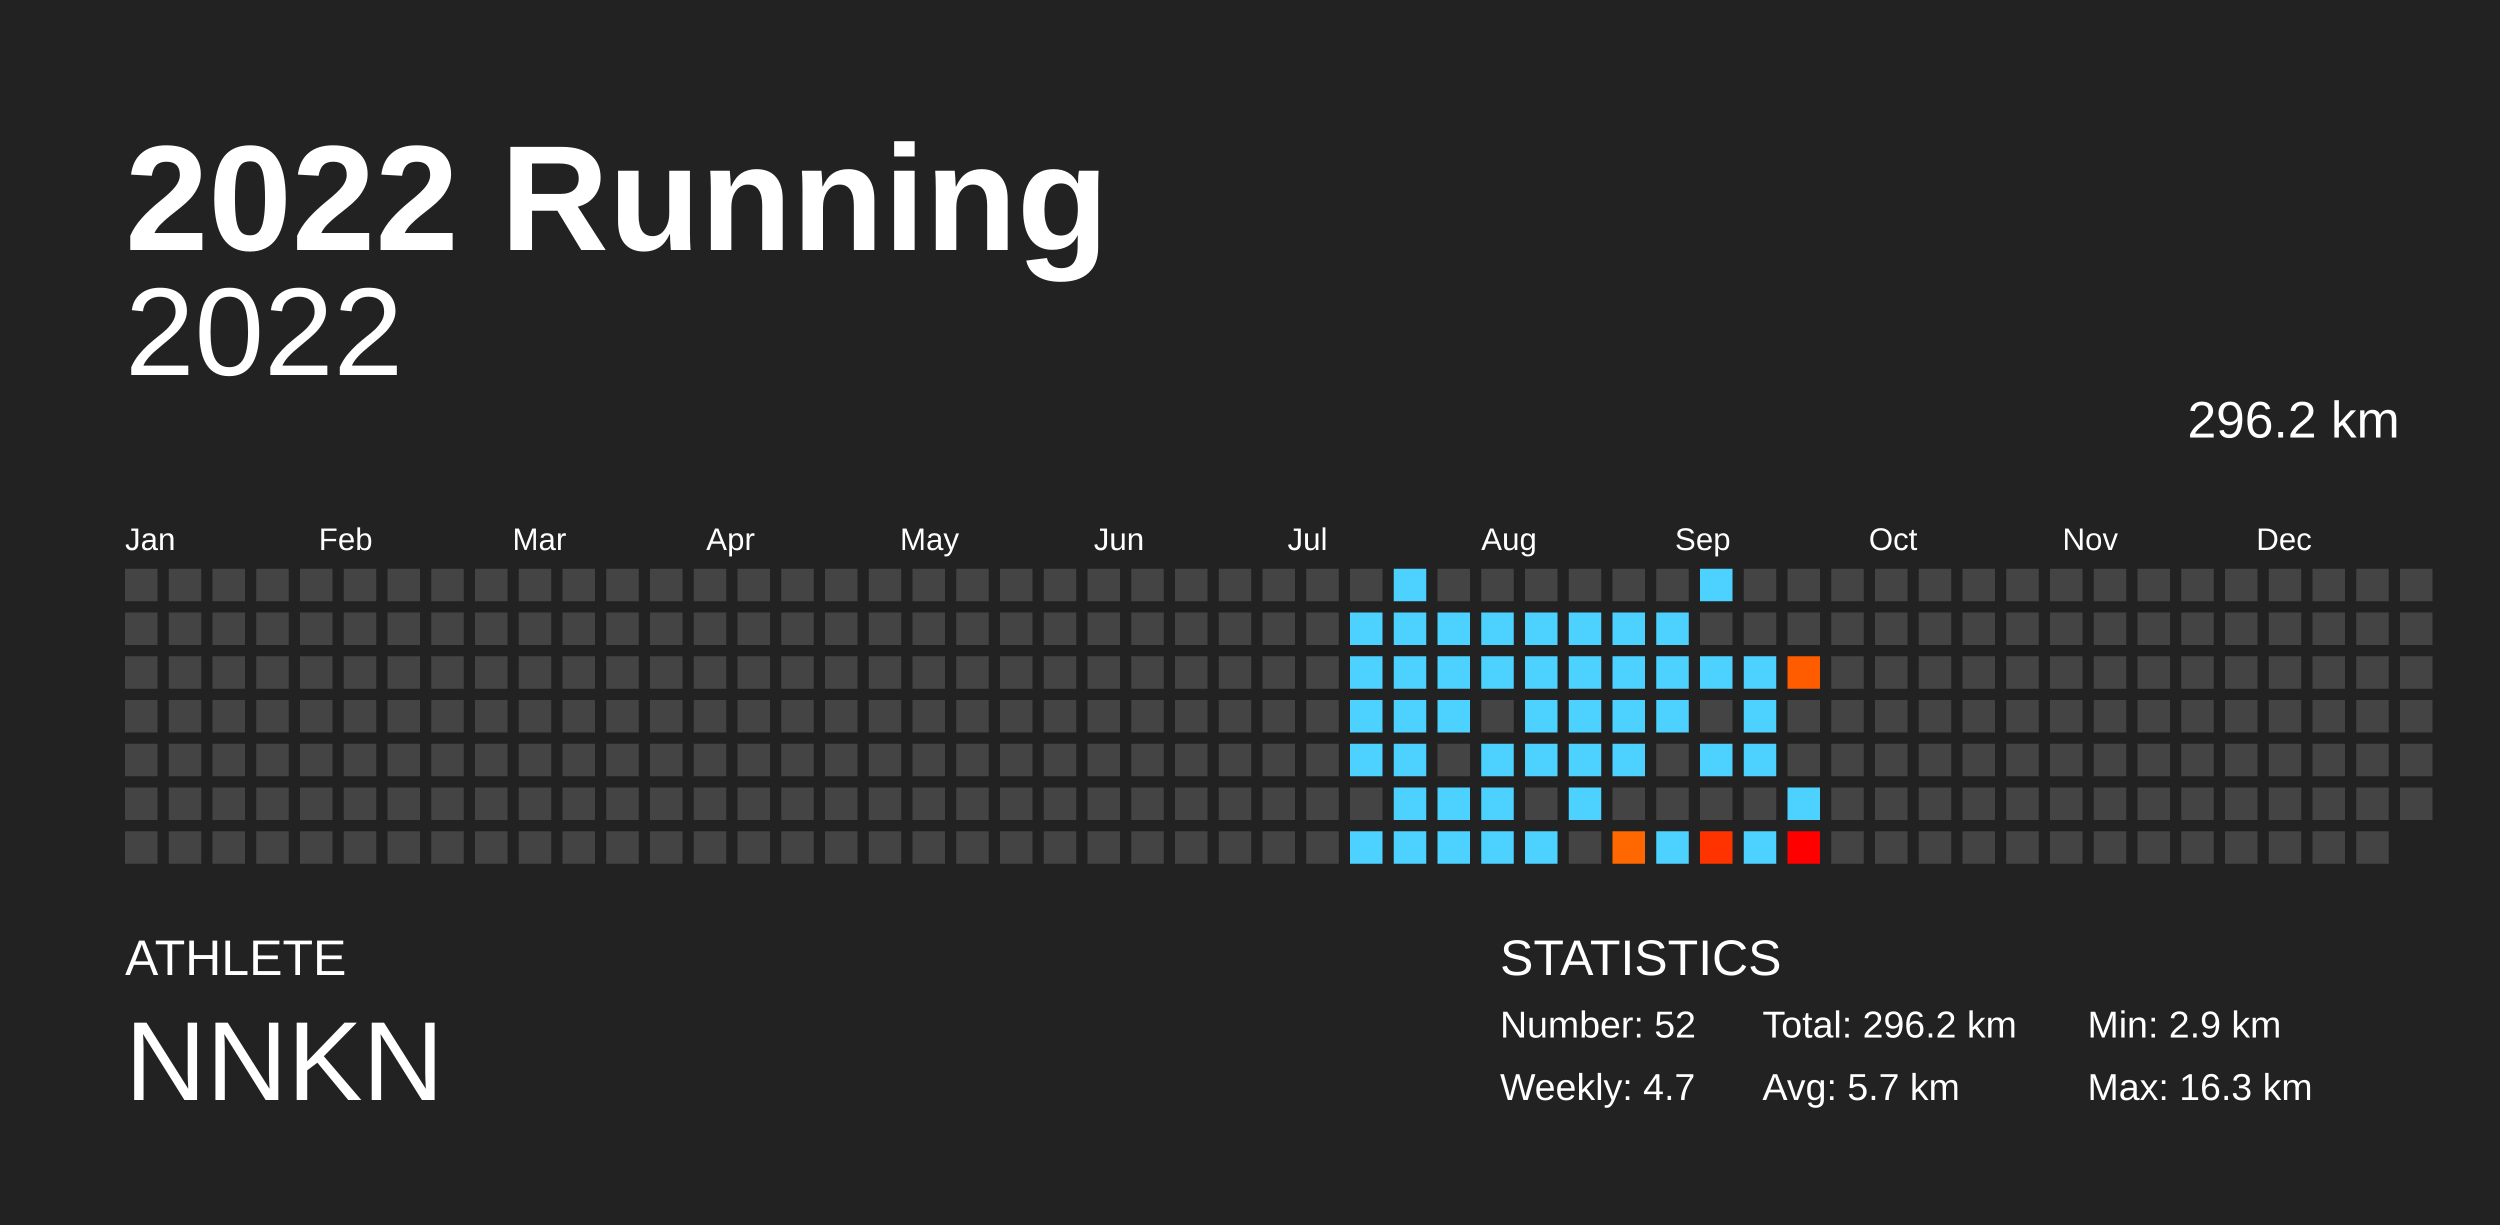
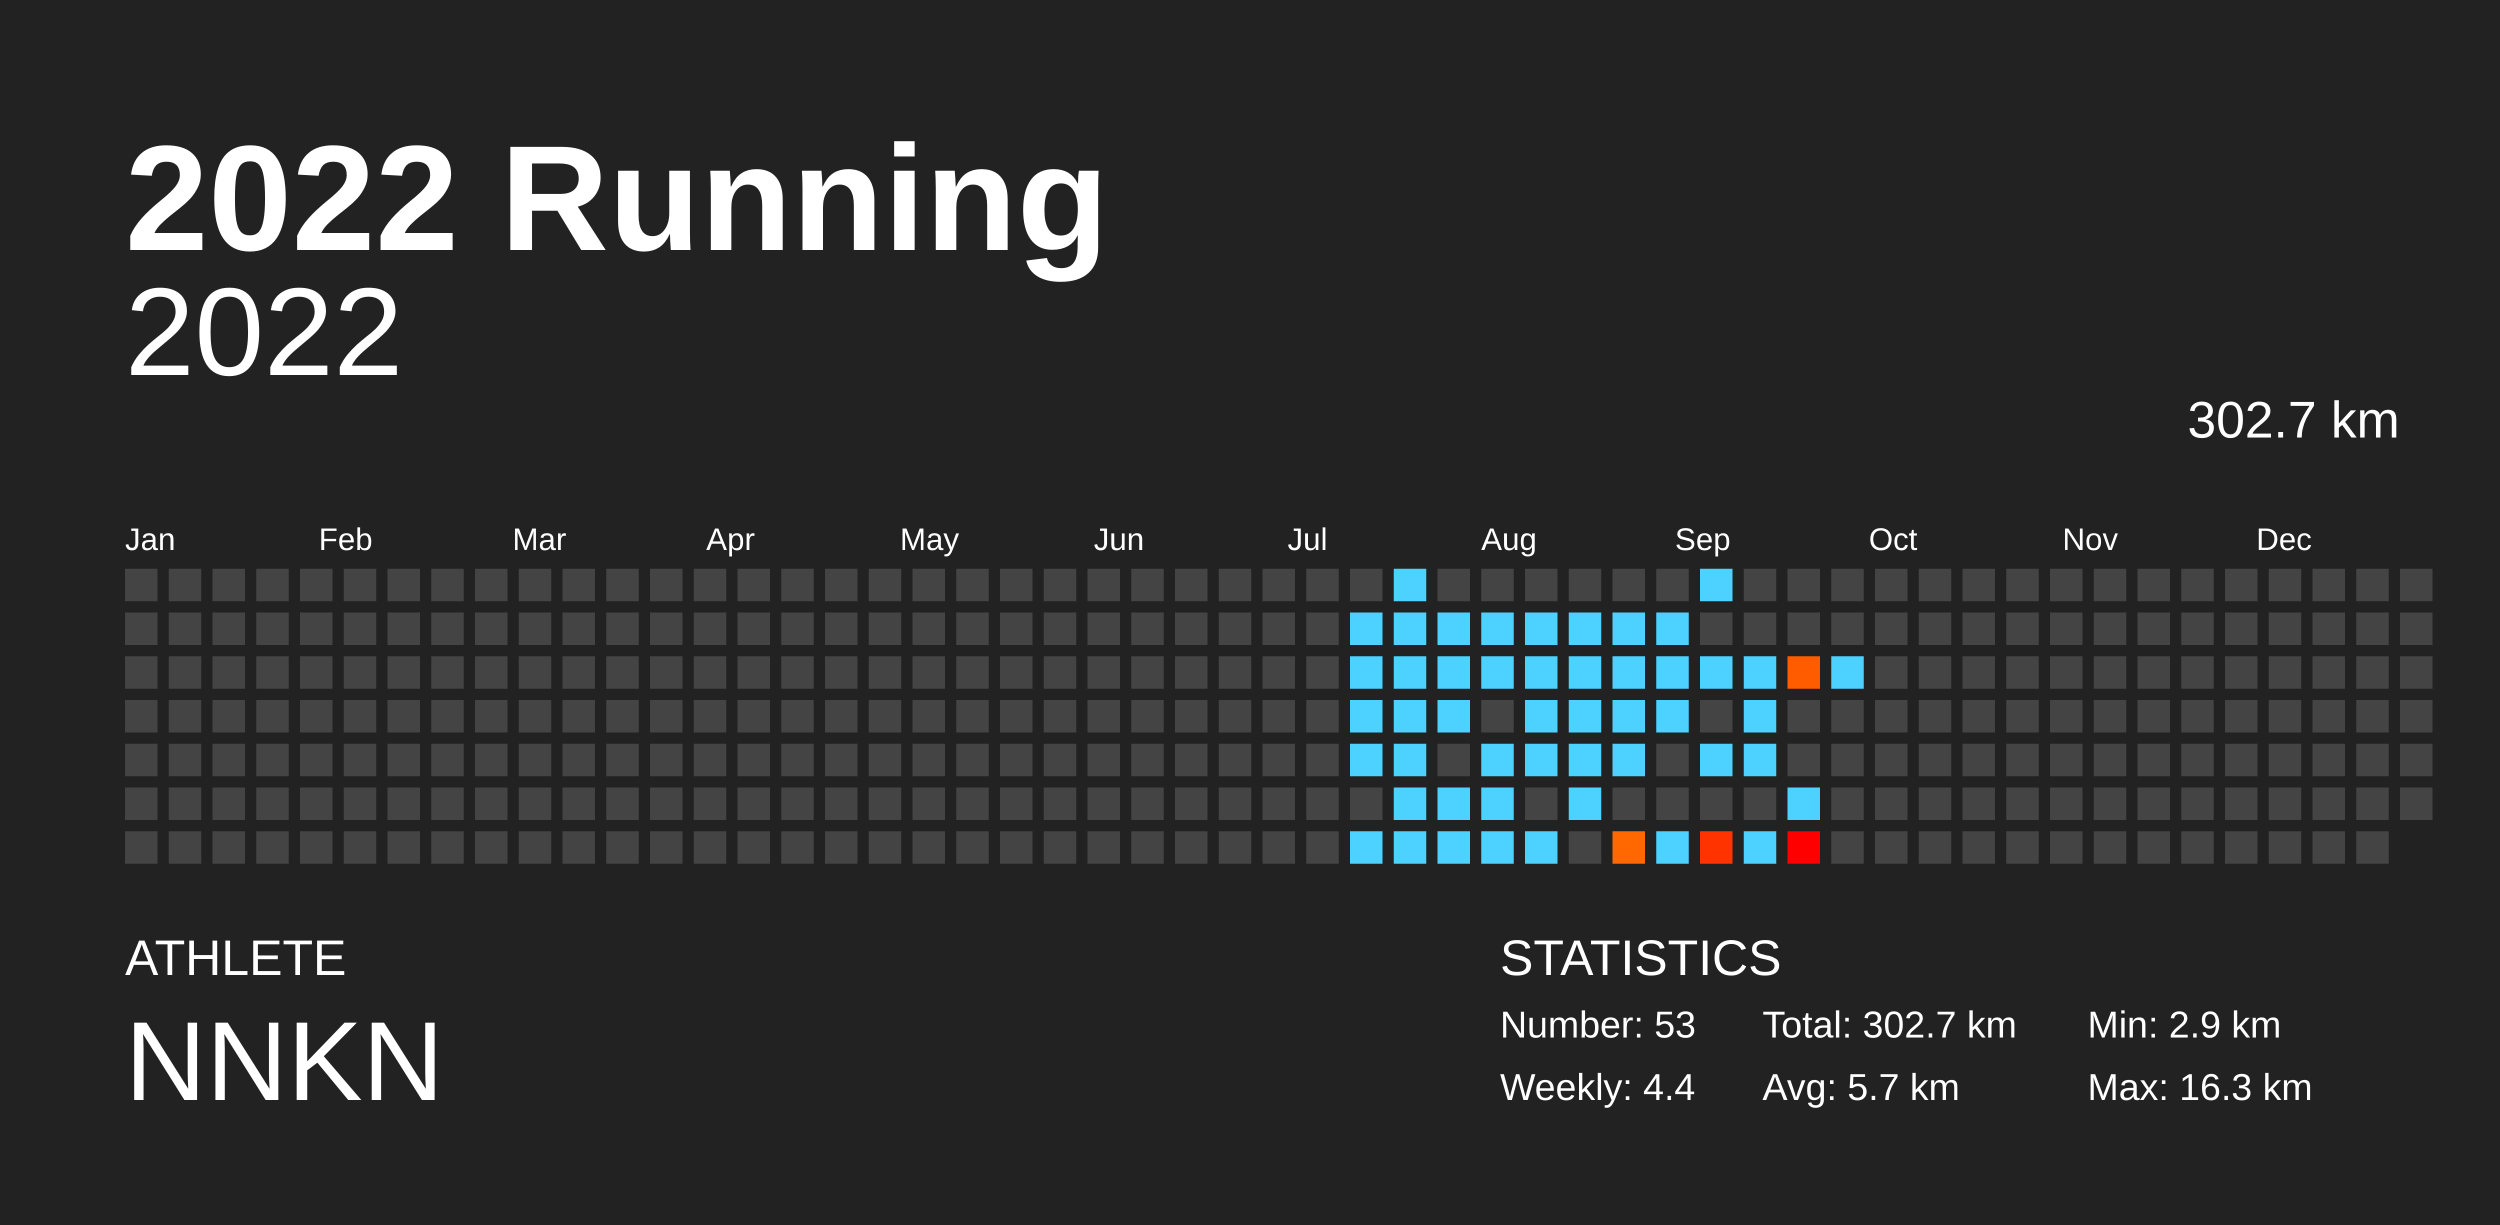
<svg xmlns="http://www.w3.org/2000/svg" baseProfile="full" height="98mm" version="1.1" viewBox="0,0,200,98" width="200mm">
  <defs />
  <rect fill="#222222" height="98" width="200" x="0" y="0" />
  <text fill="#FFFFFF" style="font-size:12px; font-family:Arial; font-weight:bold;" x="10" y="20">2022 Running</text>
  <text fill="#FFFFFF" style="font-size:4px; font-family:Arial" x="10" y="78">ATHLETE</text>
  <text fill="#FFFFFF" style="font-size:9px; font-family:Arial" x="10" y="88">NNKN</text>
  <text fill="#FFFFFF" style="font-size:4px; font-family:Arial" x="120" y="78">STATISTICS</text>
-   <text fill="#FFFFFF" style="font-size:3px; font-family:Arial" x="120" y="83">Number: 52</text>
-   <text fill="#FFFFFF" style="font-size:3px; font-family:Arial" x="120" y="88">Weekly: 4.7</text>
-   <text fill="#FFFFFF" style="font-size:3px; font-family:Arial" x="141" y="83">Total: 296.2 km</text>
+   <text fill="#FFFFFF" style="font-size:3px; font-family:Arial" x="120" y="83">Number: 53</text>
+   <text fill="#FFFFFF" style="font-size:3px; font-family:Arial" x="120" y="88">Weekly: 4.4</text>
+   <text fill="#FFFFFF" style="font-size:3px; font-family:Arial" x="141" y="83">Total: 302.7 km</text>
  <text fill="#FFFFFF" style="font-size:3px; font-family:Arial" x="141" y="88">Avg: 5.7 km</text>
  <text fill="#FFFFFF" style="font-size:3px; font-family:Arial" x="167" y="83">Min: 2.9 km</text>
  <text fill="#FFFFFF" style="font-size:3px; font-family:Arial" x="167" y="88">Max: 16.3 km</text>
  <text alignment-baseline="hanging" fill="#FFFFFF" style="font-size:10.0px; font-family:Arial;" x="10" y="30">2022</text>
-   <text alignment-baseline="hanging" fill="#FFFFFF" style="font-size:4.125px; font-family:Arial;" x="175" y="35">296.2 km</text>
+   <text alignment-baseline="hanging" fill="#FFFFFF" style="font-size:4.125px; font-family:Arial;" x="175" y="35">302.7 km</text>
  <text fill="#FFFFFF" style="font-size:2.5px; font-family:Arial" x="10.0" y="44">Jan</text>
  <text fill="#FFFFFF" style="font-size:2.5px; font-family:Arial" x="25.5" y="44">Feb</text>
  <text fill="#FFFFFF" style="font-size:2.5px; font-family:Arial" x="41.0" y="44">Mar</text>
  <text fill="#FFFFFF" style="font-size:2.5px; font-family:Arial" x="56.5" y="44">Apr</text>
  <text fill="#FFFFFF" style="font-size:2.5px; font-family:Arial" x="72.0" y="44">May</text>
  <text fill="#FFFFFF" style="font-size:2.5px; font-family:Arial" x="87.5" y="44">Jun</text>
  <text fill="#FFFFFF" style="font-size:2.5px; font-family:Arial" x="103.0" y="44">Jul</text>
  <text fill="#FFFFFF" style="font-size:2.5px; font-family:Arial" x="118.5" y="44">Aug</text>
  <text fill="#FFFFFF" style="font-size:2.5px; font-family:Arial" x="134.0" y="44">Sep</text>
  <text fill="#FFFFFF" style="font-size:2.5px; font-family:Arial" x="149.5" y="44">Oct</text>
  <text fill="#FFFFFF" style="font-size:2.5px; font-family:Arial" x="165.0" y="44">Nov</text>
  <text fill="#FFFFFF" style="font-size:2.5px; font-family:Arial" x="180.5" y="44">Dec</text>
  <rect fill="#444444" height="2.6" width="2.6" x="10.0" y="45.5" />
  <rect fill="#444444" height="2.6" width="2.6" x="10.0" y="49.0" />
  <rect fill="#444444" height="2.6" width="2.6" x="10.0" y="52.5" />
  <rect fill="#444444" height="2.6" width="2.6" x="10.0" y="56.0" />
  <rect fill="#444444" height="2.6" width="2.6" x="10.0" y="59.5" />
  <rect fill="#444444" height="2.6" width="2.6" x="10.0" y="63.0" />
  <rect fill="#444444" height="2.6" width="2.6" x="10.0" y="66.5" />
  <rect fill="#444444" height="2.6" width="2.6" x="13.5" y="45.5" />
  <rect fill="#444444" height="2.6" width="2.6" x="13.5" y="49.0" />
  <rect fill="#444444" height="2.6" width="2.6" x="13.5" y="52.5" />
  <rect fill="#444444" height="2.6" width="2.6" x="13.5" y="56.0" />
  <rect fill="#444444" height="2.6" width="2.6" x="13.5" y="59.5" />
  <rect fill="#444444" height="2.6" width="2.6" x="13.5" y="63.0" />
  <rect fill="#444444" height="2.6" width="2.6" x="13.5" y="66.5" />
  <rect fill="#444444" height="2.6" width="2.6" x="17.0" y="45.5" />
  <rect fill="#444444" height="2.6" width="2.6" x="17.0" y="49.0" />
  <rect fill="#444444" height="2.6" width="2.6" x="17.0" y="52.5" />
  <rect fill="#444444" height="2.6" width="2.6" x="17.0" y="56.0" />
  <rect fill="#444444" height="2.6" width="2.6" x="17.0" y="59.5" />
  <rect fill="#444444" height="2.6" width="2.6" x="17.0" y="63.0" />
  <rect fill="#444444" height="2.6" width="2.6" x="17.0" y="66.5" />
  <rect fill="#444444" height="2.6" width="2.6" x="20.5" y="45.5" />
  <rect fill="#444444" height="2.6" width="2.6" x="20.5" y="49.0" />
  <rect fill="#444444" height="2.6" width="2.6" x="20.5" y="52.5" />
  <rect fill="#444444" height="2.6" width="2.6" x="20.5" y="56.0" />
  <rect fill="#444444" height="2.6" width="2.6" x="20.5" y="59.5" />
  <rect fill="#444444" height="2.6" width="2.6" x="20.5" y="63.0" />
  <rect fill="#444444" height="2.6" width="2.6" x="20.5" y="66.5" />
  <rect fill="#444444" height="2.6" width="2.6" x="24.0" y="45.5" />
  <rect fill="#444444" height="2.6" width="2.6" x="24.0" y="49.0" />
  <rect fill="#444444" height="2.6" width="2.6" x="24.0" y="52.5" />
  <rect fill="#444444" height="2.6" width="2.6" x="24.0" y="56.0" />
  <rect fill="#444444" height="2.6" width="2.6" x="24.0" y="59.5" />
  <rect fill="#444444" height="2.6" width="2.6" x="24.0" y="63.0" />
  <rect fill="#444444" height="2.6" width="2.6" x="24.0" y="66.5" />
  <rect fill="#444444" height="2.6" width="2.6" x="27.5" y="45.5" />
  <rect fill="#444444" height="2.6" width="2.6" x="27.5" y="49.0" />
  <rect fill="#444444" height="2.6" width="2.6" x="27.5" y="52.5" />
  <rect fill="#444444" height="2.6" width="2.6" x="27.5" y="56.0" />
  <rect fill="#444444" height="2.6" width="2.6" x="27.5" y="59.5" />
  <rect fill="#444444" height="2.6" width="2.6" x="27.5" y="63.0" />
  <rect fill="#444444" height="2.6" width="2.6" x="27.5" y="66.5" />
  <rect fill="#444444" height="2.6" width="2.6" x="31.0" y="45.5" />
  <rect fill="#444444" height="2.6" width="2.6" x="31.0" y="49.0" />
  <rect fill="#444444" height="2.6" width="2.6" x="31.0" y="52.5" />
  <rect fill="#444444" height="2.6" width="2.6" x="31.0" y="56.0" />
  <rect fill="#444444" height="2.6" width="2.6" x="31.0" y="59.5" />
  <rect fill="#444444" height="2.6" width="2.6" x="31.0" y="63.0" />
  <rect fill="#444444" height="2.6" width="2.6" x="31.0" y="66.5" />
  <rect fill="#444444" height="2.6" width="2.6" x="34.5" y="45.5" />
  <rect fill="#444444" height="2.6" width="2.6" x="34.5" y="49.0" />
  <rect fill="#444444" height="2.6" width="2.6" x="34.5" y="52.5" />
  <rect fill="#444444" height="2.6" width="2.6" x="34.5" y="56.0" />
  <rect fill="#444444" height="2.6" width="2.6" x="34.5" y="59.5" />
  <rect fill="#444444" height="2.6" width="2.6" x="34.5" y="63.0" />
  <rect fill="#444444" height="2.6" width="2.6" x="34.5" y="66.5" />
  <rect fill="#444444" height="2.6" width="2.6" x="38.0" y="45.5" />
  <rect fill="#444444" height="2.6" width="2.6" x="38.0" y="49.0" />
  <rect fill="#444444" height="2.6" width="2.6" x="38.0" y="52.5" />
  <rect fill="#444444" height="2.6" width="2.6" x="38.0" y="56.0" />
  <rect fill="#444444" height="2.6" width="2.6" x="38.0" y="59.5" />
  <rect fill="#444444" height="2.6" width="2.6" x="38.0" y="63.0" />
  <rect fill="#444444" height="2.6" width="2.6" x="38.0" y="66.5" />
  <rect fill="#444444" height="2.6" width="2.6" x="41.5" y="45.5" />
  <rect fill="#444444" height="2.6" width="2.6" x="41.5" y="49.0" />
  <rect fill="#444444" height="2.6" width="2.6" x="41.5" y="52.5" />
  <rect fill="#444444" height="2.6" width="2.6" x="41.5" y="56.0" />
  <rect fill="#444444" height="2.6" width="2.6" x="41.5" y="59.5" />
  <rect fill="#444444" height="2.6" width="2.6" x="41.5" y="63.0" />
  <rect fill="#444444" height="2.6" width="2.6" x="41.5" y="66.5" />
  <rect fill="#444444" height="2.6" width="2.6" x="45.0" y="45.5" />
  <rect fill="#444444" height="2.6" width="2.6" x="45.0" y="49.0" />
  <rect fill="#444444" height="2.6" width="2.6" x="45.0" y="52.5" />
  <rect fill="#444444" height="2.6" width="2.6" x="45.0" y="56.0" />
  <rect fill="#444444" height="2.6" width="2.6" x="45.0" y="59.5" />
  <rect fill="#444444" height="2.6" width="2.6" x="45.0" y="63.0" />
  <rect fill="#444444" height="2.6" width="2.6" x="45.0" y="66.5" />
  <rect fill="#444444" height="2.6" width="2.6" x="48.5" y="45.5" />
  <rect fill="#444444" height="2.6" width="2.6" x="48.5" y="49.0" />
  <rect fill="#444444" height="2.6" width="2.6" x="48.5" y="52.5" />
  <rect fill="#444444" height="2.6" width="2.6" x="48.5" y="56.0" />
  <rect fill="#444444" height="2.6" width="2.6" x="48.5" y="59.5" />
  <rect fill="#444444" height="2.6" width="2.6" x="48.5" y="63.0" />
  <rect fill="#444444" height="2.6" width="2.6" x="48.5" y="66.5" />
  <rect fill="#444444" height="2.6" width="2.6" x="52.0" y="45.5" />
  <rect fill="#444444" height="2.6" width="2.6" x="52.0" y="49.0" />
  <rect fill="#444444" height="2.6" width="2.6" x="52.0" y="52.5" />
  <rect fill="#444444" height="2.6" width="2.6" x="52.0" y="56.0" />
  <rect fill="#444444" height="2.6" width="2.6" x="52.0" y="59.5" />
  <rect fill="#444444" height="2.6" width="2.6" x="52.0" y="63.0" />
  <rect fill="#444444" height="2.6" width="2.6" x="52.0" y="66.5" />
  <rect fill="#444444" height="2.6" width="2.6" x="55.5" y="45.5" />
  <rect fill="#444444" height="2.6" width="2.6" x="55.5" y="49.0" />
  <rect fill="#444444" height="2.6" width="2.6" x="55.5" y="52.5" />
  <rect fill="#444444" height="2.6" width="2.6" x="55.5" y="56.0" />
  <rect fill="#444444" height="2.6" width="2.6" x="55.5" y="59.5" />
  <rect fill="#444444" height="2.6" width="2.6" x="55.5" y="63.0" />
  <rect fill="#444444" height="2.6" width="2.6" x="55.5" y="66.5" />
  <rect fill="#444444" height="2.6" width="2.6" x="59.0" y="45.5" />
  <rect fill="#444444" height="2.6" width="2.6" x="59.0" y="49.0" />
  <rect fill="#444444" height="2.6" width="2.6" x="59.0" y="52.5" />
  <rect fill="#444444" height="2.6" width="2.6" x="59.0" y="56.0" />
  <rect fill="#444444" height="2.6" width="2.6" x="59.0" y="59.5" />
  <rect fill="#444444" height="2.6" width="2.6" x="59.0" y="63.0" />
  <rect fill="#444444" height="2.6" width="2.6" x="59.0" y="66.5" />
  <rect fill="#444444" height="2.6" width="2.6" x="62.5" y="45.5" />
  <rect fill="#444444" height="2.6" width="2.6" x="62.5" y="49.0" />
  <rect fill="#444444" height="2.6" width="2.6" x="62.5" y="52.5" />
  <rect fill="#444444" height="2.6" width="2.6" x="62.5" y="56.0" />
  <rect fill="#444444" height="2.6" width="2.6" x="62.5" y="59.5" />
  <rect fill="#444444" height="2.6" width="2.6" x="62.5" y="63.0" />
  <rect fill="#444444" height="2.6" width="2.6" x="62.5" y="66.5" />
  <rect fill="#444444" height="2.6" width="2.6" x="66.0" y="45.5" />
  <rect fill="#444444" height="2.6" width="2.6" x="66.0" y="49.0" />
  <rect fill="#444444" height="2.6" width="2.6" x="66.0" y="52.5" />
  <rect fill="#444444" height="2.6" width="2.6" x="66.0" y="56.0" />
  <rect fill="#444444" height="2.6" width="2.6" x="66.0" y="59.5" />
  <rect fill="#444444" height="2.6" width="2.6" x="66.0" y="63.0" />
  <rect fill="#444444" height="2.6" width="2.6" x="66.0" y="66.5" />
  <rect fill="#444444" height="2.6" width="2.6" x="69.5" y="45.5" />
  <rect fill="#444444" height="2.6" width="2.6" x="69.5" y="49.0" />
  <rect fill="#444444" height="2.6" width="2.6" x="69.5" y="52.5" />
  <rect fill="#444444" height="2.6" width="2.6" x="69.5" y="56.0" />
  <rect fill="#444444" height="2.6" width="2.6" x="69.5" y="59.5" />
  <rect fill="#444444" height="2.6" width="2.6" x="69.5" y="63.0" />
  <rect fill="#444444" height="2.6" width="2.6" x="69.5" y="66.5" />
  <rect fill="#444444" height="2.6" width="2.6" x="73.0" y="45.5" />
  <rect fill="#444444" height="2.6" width="2.6" x="73.0" y="49.0" />
  <rect fill="#444444" height="2.6" width="2.6" x="73.0" y="52.5" />
  <rect fill="#444444" height="2.6" width="2.6" x="73.0" y="56.0" />
  <rect fill="#444444" height="2.6" width="2.6" x="73.0" y="59.5" />
  <rect fill="#444444" height="2.6" width="2.6" x="73.0" y="63.0" />
  <rect fill="#444444" height="2.6" width="2.6" x="73.0" y="66.5" />
  <rect fill="#444444" height="2.6" width="2.6" x="76.5" y="45.5" />
  <rect fill="#444444" height="2.6" width="2.6" x="76.5" y="49.0" />
  <rect fill="#444444" height="2.6" width="2.6" x="76.5" y="52.5" />
  <rect fill="#444444" height="2.6" width="2.6" x="76.5" y="56.0" />
  <rect fill="#444444" height="2.6" width="2.6" x="76.5" y="59.5" />
  <rect fill="#444444" height="2.6" width="2.6" x="76.5" y="63.0" />
  <rect fill="#444444" height="2.6" width="2.6" x="76.5" y="66.5" />
  <rect fill="#444444" height="2.6" width="2.6" x="80.0" y="45.5" />
  <rect fill="#444444" height="2.6" width="2.6" x="80.0" y="49.0" />
  <rect fill="#444444" height="2.6" width="2.6" x="80.0" y="52.5" />
  <rect fill="#444444" height="2.6" width="2.6" x="80.0" y="56.0" />
  <rect fill="#444444" height="2.6" width="2.6" x="80.0" y="59.5" />
  <rect fill="#444444" height="2.6" width="2.6" x="80.0" y="63.0" />
  <rect fill="#444444" height="2.6" width="2.6" x="80.0" y="66.5" />
  <rect fill="#444444" height="2.6" width="2.6" x="83.5" y="45.5" />
  <rect fill="#444444" height="2.6" width="2.6" x="83.5" y="49.0" />
  <rect fill="#444444" height="2.6" width="2.6" x="83.5" y="52.5" />
  <rect fill="#444444" height="2.6" width="2.6" x="83.5" y="56.0" />
  <rect fill="#444444" height="2.6" width="2.6" x="83.5" y="59.5" />
  <rect fill="#444444" height="2.6" width="2.6" x="83.5" y="63.0" />
  <rect fill="#444444" height="2.6" width="2.6" x="83.5" y="66.5" />
  <rect fill="#444444" height="2.6" width="2.6" x="87.0" y="45.5" />
  <rect fill="#444444" height="2.6" width="2.6" x="87.0" y="49.0" />
  <rect fill="#444444" height="2.6" width="2.6" x="87.0" y="52.5" />
  <rect fill="#444444" height="2.6" width="2.6" x="87.0" y="56.0" />
  <rect fill="#444444" height="2.6" width="2.6" x="87.0" y="59.5" />
  <rect fill="#444444" height="2.6" width="2.6" x="87.0" y="63.0" />
  <rect fill="#444444" height="2.6" width="2.6" x="87.0" y="66.5" />
  <rect fill="#444444" height="2.6" width="2.6" x="90.5" y="45.5" />
  <rect fill="#444444" height="2.6" width="2.6" x="90.5" y="49.0" />
  <rect fill="#444444" height="2.6" width="2.6" x="90.5" y="52.5" />
  <rect fill="#444444" height="2.6" width="2.6" x="90.5" y="56.0" />
  <rect fill="#444444" height="2.6" width="2.6" x="90.5" y="59.5" />
  <rect fill="#444444" height="2.6" width="2.6" x="90.5" y="63.0" />
  <rect fill="#444444" height="2.6" width="2.6" x="90.5" y="66.5" />
  <rect fill="#444444" height="2.6" width="2.6" x="94.0" y="45.5" />
  <rect fill="#444444" height="2.6" width="2.6" x="94.0" y="49.0" />
  <rect fill="#444444" height="2.6" width="2.6" x="94.0" y="52.5" />
  <rect fill="#444444" height="2.6" width="2.6" x="94.0" y="56.0" />
  <rect fill="#444444" height="2.6" width="2.6" x="94.0" y="59.5" />
  <rect fill="#444444" height="2.6" width="2.6" x="94.0" y="63.0" />
  <rect fill="#444444" height="2.6" width="2.6" x="94.0" y="66.5" />
  <rect fill="#444444" height="2.6" width="2.6" x="97.5" y="45.5" />
  <rect fill="#444444" height="2.6" width="2.6" x="97.5" y="49.0" />
  <rect fill="#444444" height="2.6" width="2.6" x="97.5" y="52.5" />
  <rect fill="#444444" height="2.6" width="2.6" x="97.5" y="56.0" />
  <rect fill="#444444" height="2.6" width="2.6" x="97.5" y="59.5" />
  <rect fill="#444444" height="2.6" width="2.6" x="97.5" y="63.0" />
  <rect fill="#444444" height="2.6" width="2.6" x="97.5" y="66.5" />
  <rect fill="#444444" height="2.6" width="2.6" x="101.0" y="45.5" />
  <rect fill="#444444" height="2.6" width="2.6" x="101.0" y="49.0" />
  <rect fill="#444444" height="2.6" width="2.6" x="101.0" y="52.5" />
  <rect fill="#444444" height="2.6" width="2.6" x="101.0" y="56.0" />
  <rect fill="#444444" height="2.6" width="2.6" x="101.0" y="59.5" />
  <rect fill="#444444" height="2.6" width="2.6" x="101.0" y="63.0" />
  <rect fill="#444444" height="2.6" width="2.6" x="101.0" y="66.5" />
  <rect fill="#444444" height="2.6" width="2.6" x="104.5" y="45.5" />
  <rect fill="#444444" height="2.6" width="2.6" x="104.5" y="49.0" />
  <rect fill="#444444" height="2.6" width="2.6" x="104.5" y="52.5" />
  <rect fill="#444444" height="2.6" width="2.6" x="104.5" y="56.0" />
  <rect fill="#444444" height="2.6" width="2.6" x="104.5" y="59.5" />
  <rect fill="#444444" height="2.6" width="2.6" x="104.5" y="63.0" />
  <rect fill="#444444" height="2.6" width="2.6" x="104.5" y="66.5" />
  <rect fill="#444444" height="2.6" width="2.6" x="108.0" y="45.5" />
  <rect fill="#4dd2ff" height="2.6" width="2.6" x="108.0" y="49.0" />
  <rect fill="#4dd2ff" height="2.6" width="2.6" x="108.0" y="52.5" />
  <rect fill="#4dd2ff" height="2.6" width="2.6" x="108.0" y="56.0" />
  <rect fill="#4dd2ff" height="2.6" width="2.6" x="108.0" y="59.5" />
  <rect fill="#444444" height="2.6" width="2.6" x="108.0" y="63.0" />
  <rect fill="#4dd2ff" height="2.6" width="2.6" x="108.0" y="66.5" />
  <rect fill="#4dd2ff" height="2.6" width="2.6" x="111.5" y="45.5" />
  <rect fill="#4dd2ff" height="2.6" width="2.6" x="111.5" y="49.0" />
  <rect fill="#4dd2ff" height="2.6" width="2.6" x="111.5" y="52.5" />
  <rect fill="#4dd2ff" height="2.6" width="2.6" x="111.5" y="56.0" />
  <rect fill="#4dd2ff" height="2.6" width="2.6" x="111.5" y="59.5" />
  <rect fill="#4dd2ff" height="2.6" width="2.6" x="111.5" y="63.0" />
  <rect fill="#4dd2ff" height="2.6" width="2.6" x="111.5" y="66.5" />
  <rect fill="#444444" height="2.6" width="2.6" x="115.0" y="45.5" />
  <rect fill="#4dd2ff" height="2.6" width="2.6" x="115.0" y="49.0" />
  <rect fill="#4dd2ff" height="2.6" width="2.6" x="115.0" y="52.5" />
  <rect fill="#4dd2ff" height="2.6" width="2.6" x="115.0" y="56.0" />
  <rect fill="#444444" height="2.6" width="2.6" x="115.0" y="59.5" />
  <rect fill="#4dd2ff" height="2.6" width="2.6" x="115.0" y="63.0" />
  <rect fill="#4dd2ff" height="2.6" width="2.6" x="115.0" y="66.5" />
  <rect fill="#444444" height="2.6" width="2.6" x="118.5" y="45.5" />
  <rect fill="#4dd2ff" height="2.6" width="2.6" x="118.5" y="49.0" />
  <rect fill="#4dd2ff" height="2.6" width="2.6" x="118.5" y="52.5" />
  <rect fill="#444444" height="2.6" width="2.6" x="118.5" y="56.0" />
  <rect fill="#4dd2ff" height="2.6" width="2.6" x="118.5" y="59.5" />
  <rect fill="#4dd2ff" height="2.6" width="2.6" x="118.5" y="63.0" />
  <rect fill="#4dd2ff" height="2.6" width="2.6" x="118.5" y="66.5" />
  <rect fill="#444444" height="2.6" width="2.6" x="122.0" y="45.5" />
  <rect fill="#4dd2ff" height="2.6" width="2.6" x="122.0" y="49.0" />
  <rect fill="#4dd2ff" height="2.6" width="2.6" x="122.0" y="52.5" />
  <rect fill="#4dd2ff" height="2.6" width="2.6" x="122.0" y="56.0" />
  <rect fill="#4dd2ff" height="2.6" width="2.6" x="122.0" y="59.5" />
  <rect fill="#444444" height="2.6" width="2.6" x="122.0" y="63.0" />
  <rect fill="#4dd2ff" height="2.6" width="2.6" x="122.0" y="66.5" />
  <rect fill="#444444" height="2.6" width="2.6" x="125.5" y="45.5" />
  <rect fill="#4dd2ff" height="2.6" width="2.6" x="125.5" y="49.0" />
  <rect fill="#4dd2ff" height="2.6" width="2.6" x="125.5" y="52.5" />
  <rect fill="#4dd2ff" height="2.6" width="2.6" x="125.5" y="56.0" />
  <rect fill="#4dd2ff" height="2.6" width="2.6" x="125.5" y="59.5" />
  <rect fill="#4dd2ff" height="2.6" width="2.6" x="125.5" y="63.0" />
  <rect fill="#444444" height="2.6" width="2.6" x="125.5" y="66.5" />
  <rect fill="#444444" height="2.6" width="2.6" x="129.0" y="45.5" />
  <rect fill="#4dd2ff" height="2.6" width="2.6" x="129.0" y="49.0" />
  <rect fill="#4dd2ff" height="2.6" width="2.6" x="129.0" y="52.5" />
  <rect fill="#4dd2ff" height="2.6" width="2.6" x="129.0" y="56.0" />
  <rect fill="#4dd2ff" height="2.6" width="2.6" x="129.0" y="59.5" />
  <rect fill="#444444" height="2.6" width="2.6" x="129.0" y="63.0" />
  <rect fill="#ff6800" height="2.6" width="2.6" x="129.0" y="66.5" />
  <rect fill="#444444" height="2.6" width="2.6" x="132.5" y="45.5" />
  <rect fill="#4dd2ff" height="2.6" width="2.6" x="132.5" y="49.0" />
  <rect fill="#4dd2ff" height="2.6" width="2.6" x="132.5" y="52.5" />
  <rect fill="#4dd2ff" height="2.6" width="2.6" x="132.5" y="56.0" />
  <rect fill="#444444" height="2.6" width="2.6" x="132.5" y="59.5" />
  <rect fill="#444444" height="2.6" width="2.6" x="132.5" y="63.0" />
  <rect fill="#4dd2ff" height="2.6" width="2.6" x="132.5" y="66.5" />
  <rect fill="#4dd2ff" height="2.6" width="2.6" x="136.0" y="45.5" />
  <rect fill="#444444" height="2.6" width="2.6" x="136.0" y="49.0" />
  <rect fill="#4dd2ff" height="2.6" width="2.6" x="136.0" y="52.5" />
  <rect fill="#444444" height="2.6" width="2.6" x="136.0" y="56.0" />
  <rect fill="#4dd2ff" height="2.6" width="2.6" x="136.0" y="59.5" />
  <rect fill="#444444" height="2.6" width="2.6" x="136.0" y="63.0" />
  <rect fill="#ff3300" height="2.6" width="2.6" x="136.0" y="66.5" />
  <rect fill="#444444" height="2.6" width="2.6" x="139.5" y="45.5" />
  <rect fill="#444444" height="2.6" width="2.6" x="139.5" y="49.0" />
  <rect fill="#4dd2ff" height="2.6" width="2.6" x="139.5" y="52.5" />
  <rect fill="#4dd2ff" height="2.6" width="2.6" x="139.5" y="56.0" />
  <rect fill="#4dd2ff" height="2.6" width="2.6" x="139.5" y="59.5" />
  <rect fill="#444444" height="2.6" width="2.6" x="139.5" y="63.0" />
  <rect fill="#4dd2ff" height="2.6" width="2.6" x="139.5" y="66.5" />
  <rect fill="#444444" height="2.6" width="2.6" x="143.0" y="45.5" />
  <rect fill="#444444" height="2.6" width="2.6" x="143.0" y="49.0" />
  <rect fill="#ff5c00" height="2.6" width="2.6" x="143.0" y="52.5" />
  <rect fill="#444444" height="2.6" width="2.6" x="143.0" y="56.0" />
  <rect fill="#444444" height="2.6" width="2.6" x="143.0" y="59.5" />
  <rect fill="#4dd2ff" height="2.6" width="2.6" x="143.0" y="63.0" />
  <rect fill="#ff0000" height="2.6" width="2.6" x="143.0" y="66.5" />
  <rect fill="#444444" height="2.6" width="2.6" x="146.5" y="45.5" />
  <rect fill="#444444" height="2.6" width="2.6" x="146.5" y="49.0" />
-   <rect fill="#444444" height="2.6" width="2.6" x="146.5" y="52.5" />
+   <rect fill="#4dd2ff" height="2.6" width="2.6" x="146.5" y="52.5" />
  <rect fill="#444444" height="2.6" width="2.6" x="146.5" y="56.0" />
  <rect fill="#444444" height="2.6" width="2.6" x="146.5" y="59.5" />
  <rect fill="#444444" height="2.6" width="2.6" x="146.5" y="63.0" />
  <rect fill="#444444" height="2.6" width="2.6" x="146.5" y="66.5" />
  <rect fill="#444444" height="2.6" width="2.6" x="150.0" y="45.5" />
  <rect fill="#444444" height="2.6" width="2.6" x="150.0" y="49.0" />
  <rect fill="#444444" height="2.6" width="2.6" x="150.0" y="52.5" />
  <rect fill="#444444" height="2.6" width="2.6" x="150.0" y="56.0" />
  <rect fill="#444444" height="2.6" width="2.6" x="150.0" y="59.5" />
  <rect fill="#444444" height="2.6" width="2.6" x="150.0" y="63.0" />
  <rect fill="#444444" height="2.6" width="2.6" x="150.0" y="66.5" />
  <rect fill="#444444" height="2.6" width="2.6" x="153.5" y="45.5" />
  <rect fill="#444444" height="2.6" width="2.6" x="153.5" y="49.0" />
  <rect fill="#444444" height="2.6" width="2.6" x="153.5" y="52.5" />
  <rect fill="#444444" height="2.6" width="2.6" x="153.5" y="56.0" />
  <rect fill="#444444" height="2.6" width="2.6" x="153.5" y="59.5" />
  <rect fill="#444444" height="2.6" width="2.6" x="153.5" y="63.0" />
  <rect fill="#444444" height="2.6" width="2.6" x="153.5" y="66.5" />
  <rect fill="#444444" height="2.6" width="2.6" x="157.0" y="45.5" />
  <rect fill="#444444" height="2.6" width="2.6" x="157.0" y="49.0" />
  <rect fill="#444444" height="2.6" width="2.6" x="157.0" y="52.5" />
  <rect fill="#444444" height="2.6" width="2.6" x="157.0" y="56.0" />
  <rect fill="#444444" height="2.6" width="2.6" x="157.0" y="59.5" />
  <rect fill="#444444" height="2.6" width="2.6" x="157.0" y="63.0" />
  <rect fill="#444444" height="2.6" width="2.6" x="157.0" y="66.5" />
  <rect fill="#444444" height="2.6" width="2.6" x="160.5" y="45.5" />
  <rect fill="#444444" height="2.6" width="2.6" x="160.5" y="49.0" />
  <rect fill="#444444" height="2.6" width="2.6" x="160.5" y="52.5" />
  <rect fill="#444444" height="2.6" width="2.6" x="160.5" y="56.0" />
  <rect fill="#444444" height="2.6" width="2.6" x="160.5" y="59.5" />
  <rect fill="#444444" height="2.6" width="2.6" x="160.5" y="63.0" />
  <rect fill="#444444" height="2.6" width="2.6" x="160.5" y="66.5" />
  <rect fill="#444444" height="2.6" width="2.6" x="164.0" y="45.5" />
  <rect fill="#444444" height="2.6" width="2.6" x="164.0" y="49.0" />
  <rect fill="#444444" height="2.6" width="2.6" x="164.0" y="52.5" />
  <rect fill="#444444" height="2.6" width="2.6" x="164.0" y="56.0" />
  <rect fill="#444444" height="2.6" width="2.6" x="164.0" y="59.5" />
  <rect fill="#444444" height="2.6" width="2.6" x="164.0" y="63.0" />
  <rect fill="#444444" height="2.6" width="2.6" x="164.0" y="66.5" />
  <rect fill="#444444" height="2.6" width="2.6" x="167.5" y="45.5" />
  <rect fill="#444444" height="2.6" width="2.6" x="167.5" y="49.0" />
  <rect fill="#444444" height="2.6" width="2.6" x="167.5" y="52.5" />
  <rect fill="#444444" height="2.6" width="2.6" x="167.5" y="56.0" />
  <rect fill="#444444" height="2.6" width="2.6" x="167.5" y="59.5" />
  <rect fill="#444444" height="2.6" width="2.6" x="167.5" y="63.0" />
  <rect fill="#444444" height="2.6" width="2.6" x="167.5" y="66.5" />
  <rect fill="#444444" height="2.6" width="2.6" x="171.0" y="45.5" />
  <rect fill="#444444" height="2.6" width="2.6" x="171.0" y="49.0" />
  <rect fill="#444444" height="2.6" width="2.6" x="171.0" y="52.5" />
  <rect fill="#444444" height="2.6" width="2.6" x="171.0" y="56.0" />
  <rect fill="#444444" height="2.6" width="2.6" x="171.0" y="59.5" />
  <rect fill="#444444" height="2.6" width="2.6" x="171.0" y="63.0" />
  <rect fill="#444444" height="2.6" width="2.6" x="171.0" y="66.5" />
  <rect fill="#444444" height="2.6" width="2.6" x="174.5" y="45.5" />
  <rect fill="#444444" height="2.6" width="2.6" x="174.5" y="49.0" />
  <rect fill="#444444" height="2.6" width="2.6" x="174.5" y="52.5" />
  <rect fill="#444444" height="2.6" width="2.6" x="174.5" y="56.0" />
  <rect fill="#444444" height="2.6" width="2.6" x="174.5" y="59.5" />
  <rect fill="#444444" height="2.6" width="2.6" x="174.5" y="63.0" />
  <rect fill="#444444" height="2.6" width="2.6" x="174.5" y="66.5" />
  <rect fill="#444444" height="2.6" width="2.6" x="178.0" y="45.5" />
  <rect fill="#444444" height="2.6" width="2.6" x="178.0" y="49.0" />
  <rect fill="#444444" height="2.6" width="2.6" x="178.0" y="52.5" />
  <rect fill="#444444" height="2.6" width="2.6" x="178.0" y="56.0" />
  <rect fill="#444444" height="2.6" width="2.6" x="178.0" y="59.5" />
  <rect fill="#444444" height="2.6" width="2.6" x="178.0" y="63.0" />
  <rect fill="#444444" height="2.6" width="2.6" x="178.0" y="66.5" />
  <rect fill="#444444" height="2.6" width="2.6" x="181.5" y="45.5" />
  <rect fill="#444444" height="2.6" width="2.6" x="181.5" y="49.0" />
  <rect fill="#444444" height="2.6" width="2.6" x="181.5" y="52.5" />
  <rect fill="#444444" height="2.6" width="2.6" x="181.5" y="56.0" />
  <rect fill="#444444" height="2.6" width="2.6" x="181.5" y="59.5" />
  <rect fill="#444444" height="2.6" width="2.6" x="181.5" y="63.0" />
  <rect fill="#444444" height="2.6" width="2.6" x="181.5" y="66.5" />
  <rect fill="#444444" height="2.6" width="2.6" x="185.0" y="45.5" />
  <rect fill="#444444" height="2.6" width="2.6" x="185.0" y="49.0" />
  <rect fill="#444444" height="2.6" width="2.6" x="185.0" y="52.5" />
  <rect fill="#444444" height="2.6" width="2.6" x="185.0" y="56.0" />
  <rect fill="#444444" height="2.6" width="2.6" x="185.0" y="59.5" />
  <rect fill="#444444" height="2.6" width="2.6" x="185.0" y="63.0" />
  <rect fill="#444444" height="2.6" width="2.6" x="185.0" y="66.5" />
  <rect fill="#444444" height="2.6" width="2.6" x="188.5" y="45.5" />
  <rect fill="#444444" height="2.6" width="2.6" x="188.5" y="49.0" />
  <rect fill="#444444" height="2.6" width="2.6" x="188.5" y="52.5" />
  <rect fill="#444444" height="2.6" width="2.6" x="188.5" y="56.0" />
  <rect fill="#444444" height="2.6" width="2.6" x="188.5" y="59.5" />
  <rect fill="#444444" height="2.6" width="2.6" x="188.5" y="63.0" />
  <rect fill="#444444" height="2.6" width="2.6" x="188.5" y="66.5" />
  <rect fill="#444444" height="2.6" width="2.6" x="192.0" y="45.5" />
  <rect fill="#444444" height="2.6" width="2.6" x="192.0" y="49.0" />
  <rect fill="#444444" height="2.6" width="2.6" x="192.0" y="52.5" />
  <rect fill="#444444" height="2.6" width="2.6" x="192.0" y="56.0" />
  <rect fill="#444444" height="2.6" width="2.6" x="192.0" y="59.5" />
  <rect fill="#444444" height="2.6" width="2.6" x="192.0" y="63.0" />
</svg>
